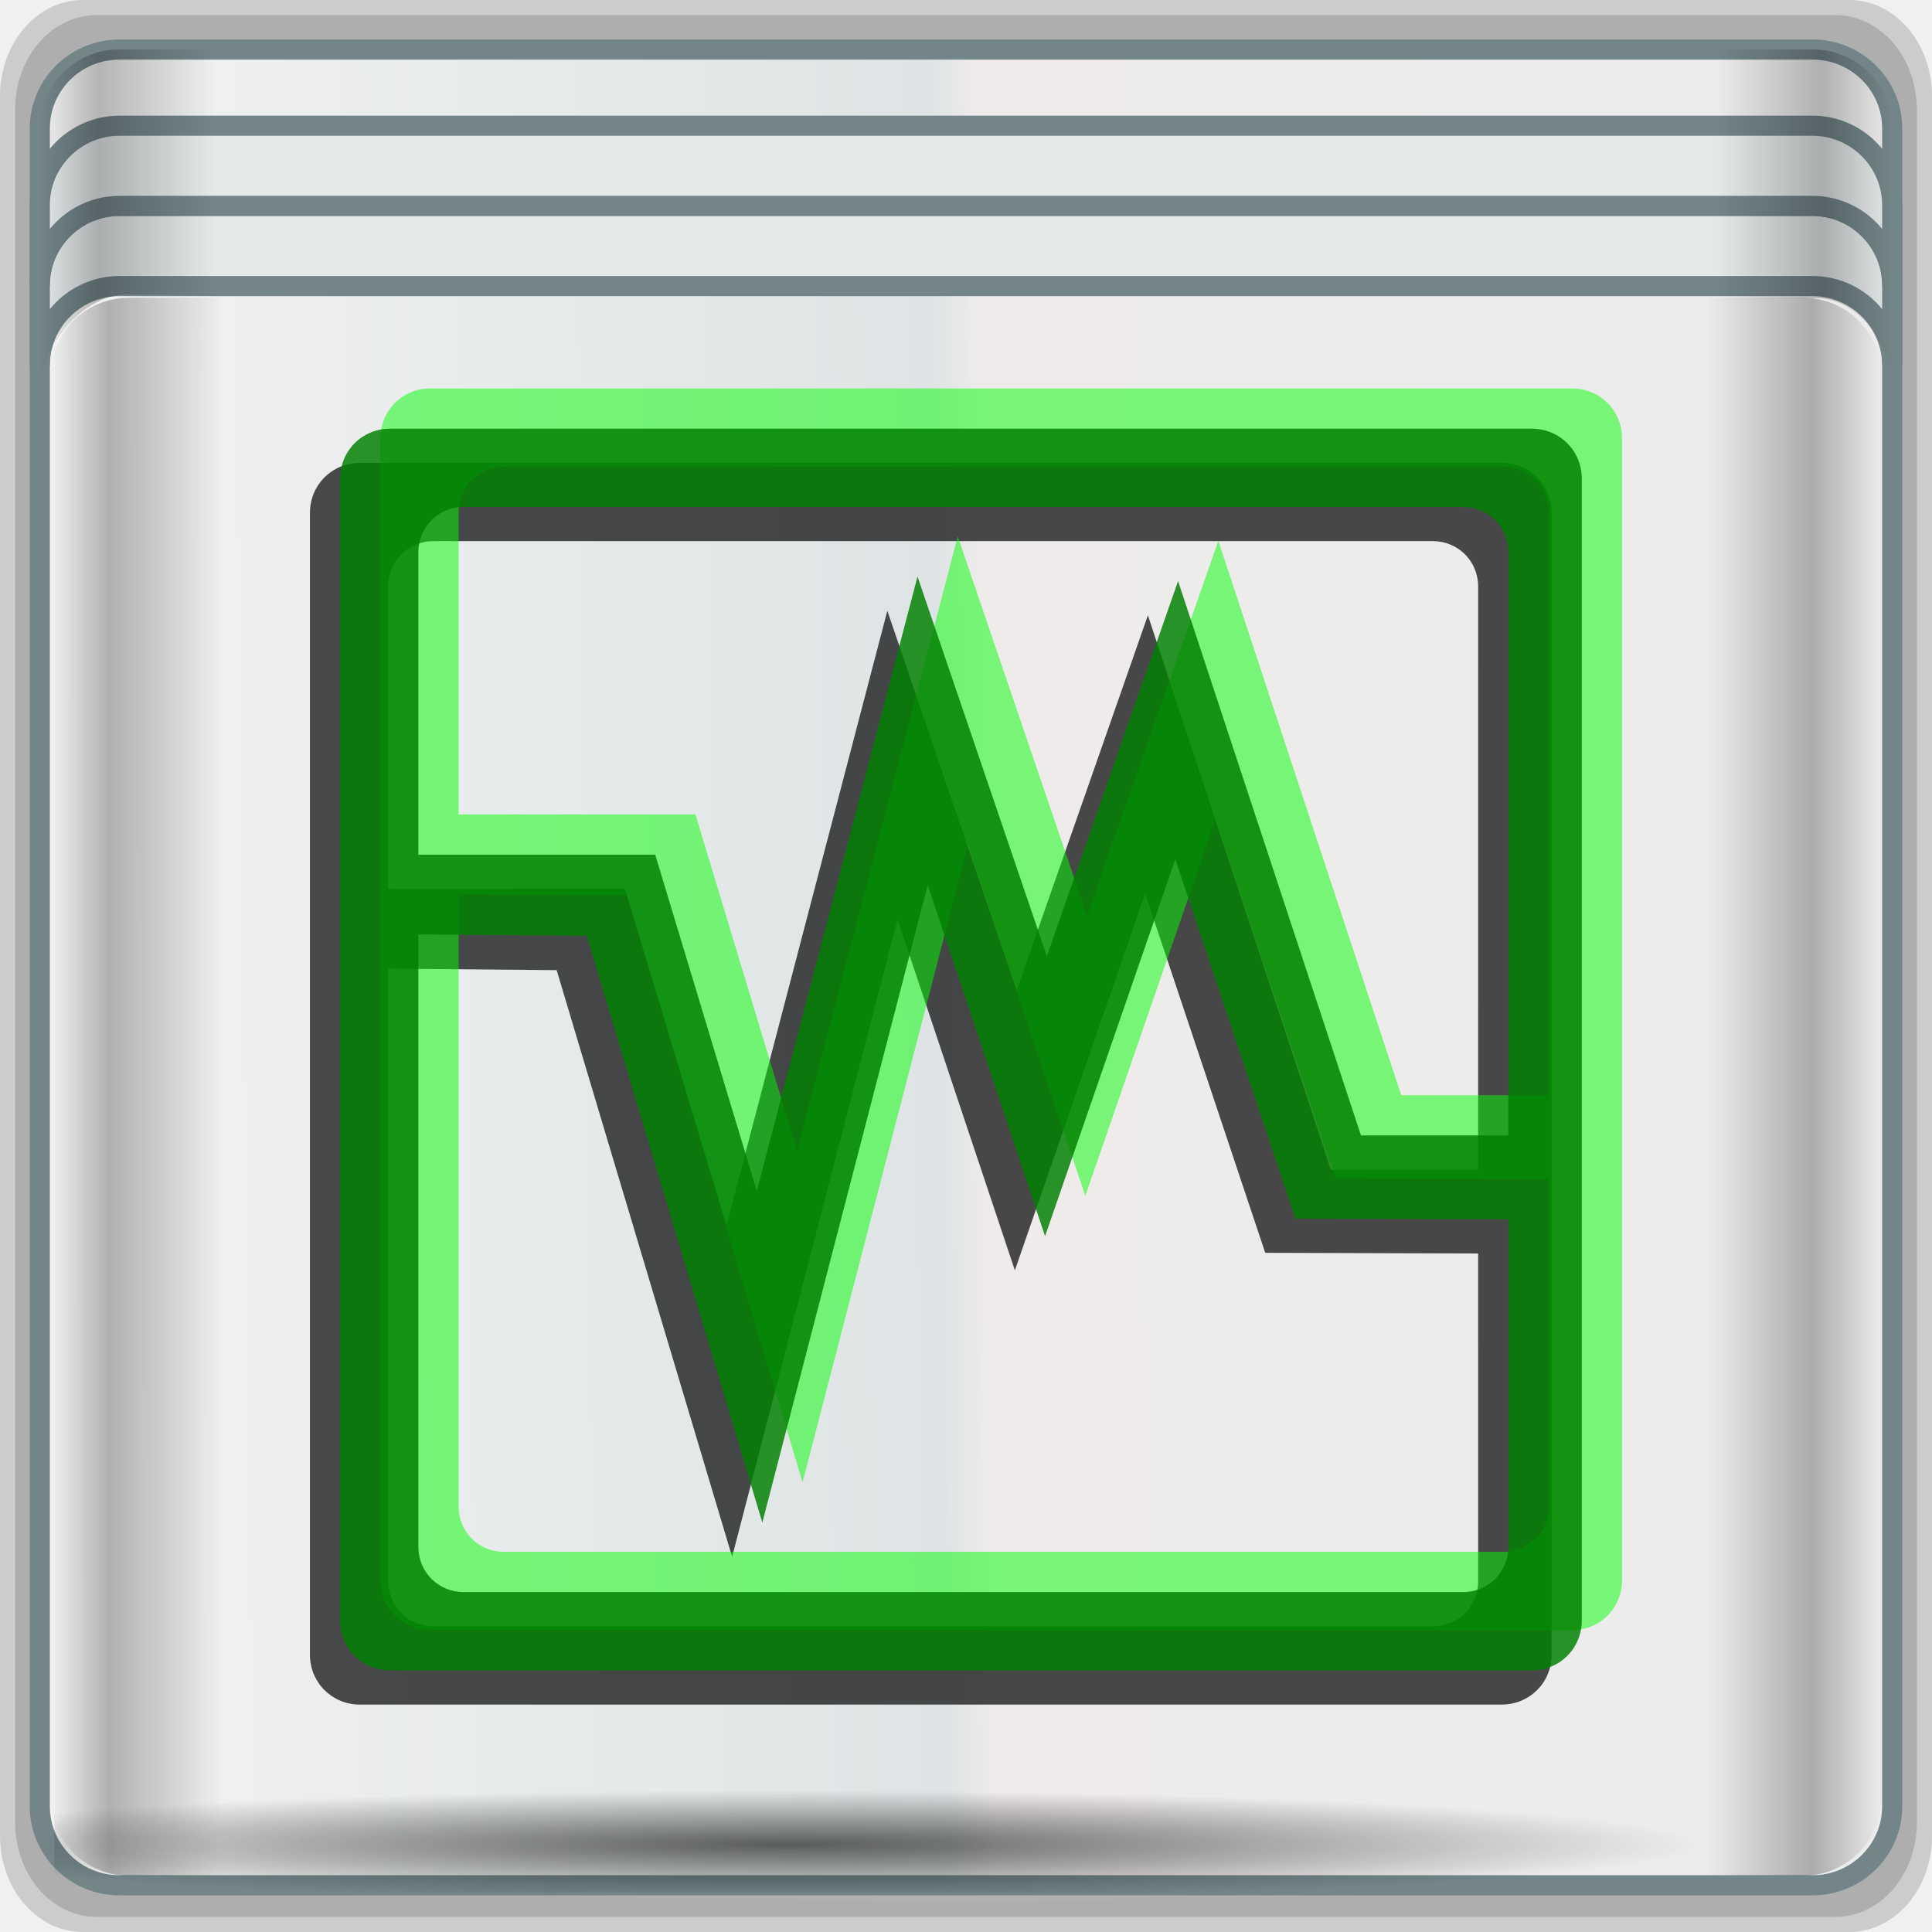
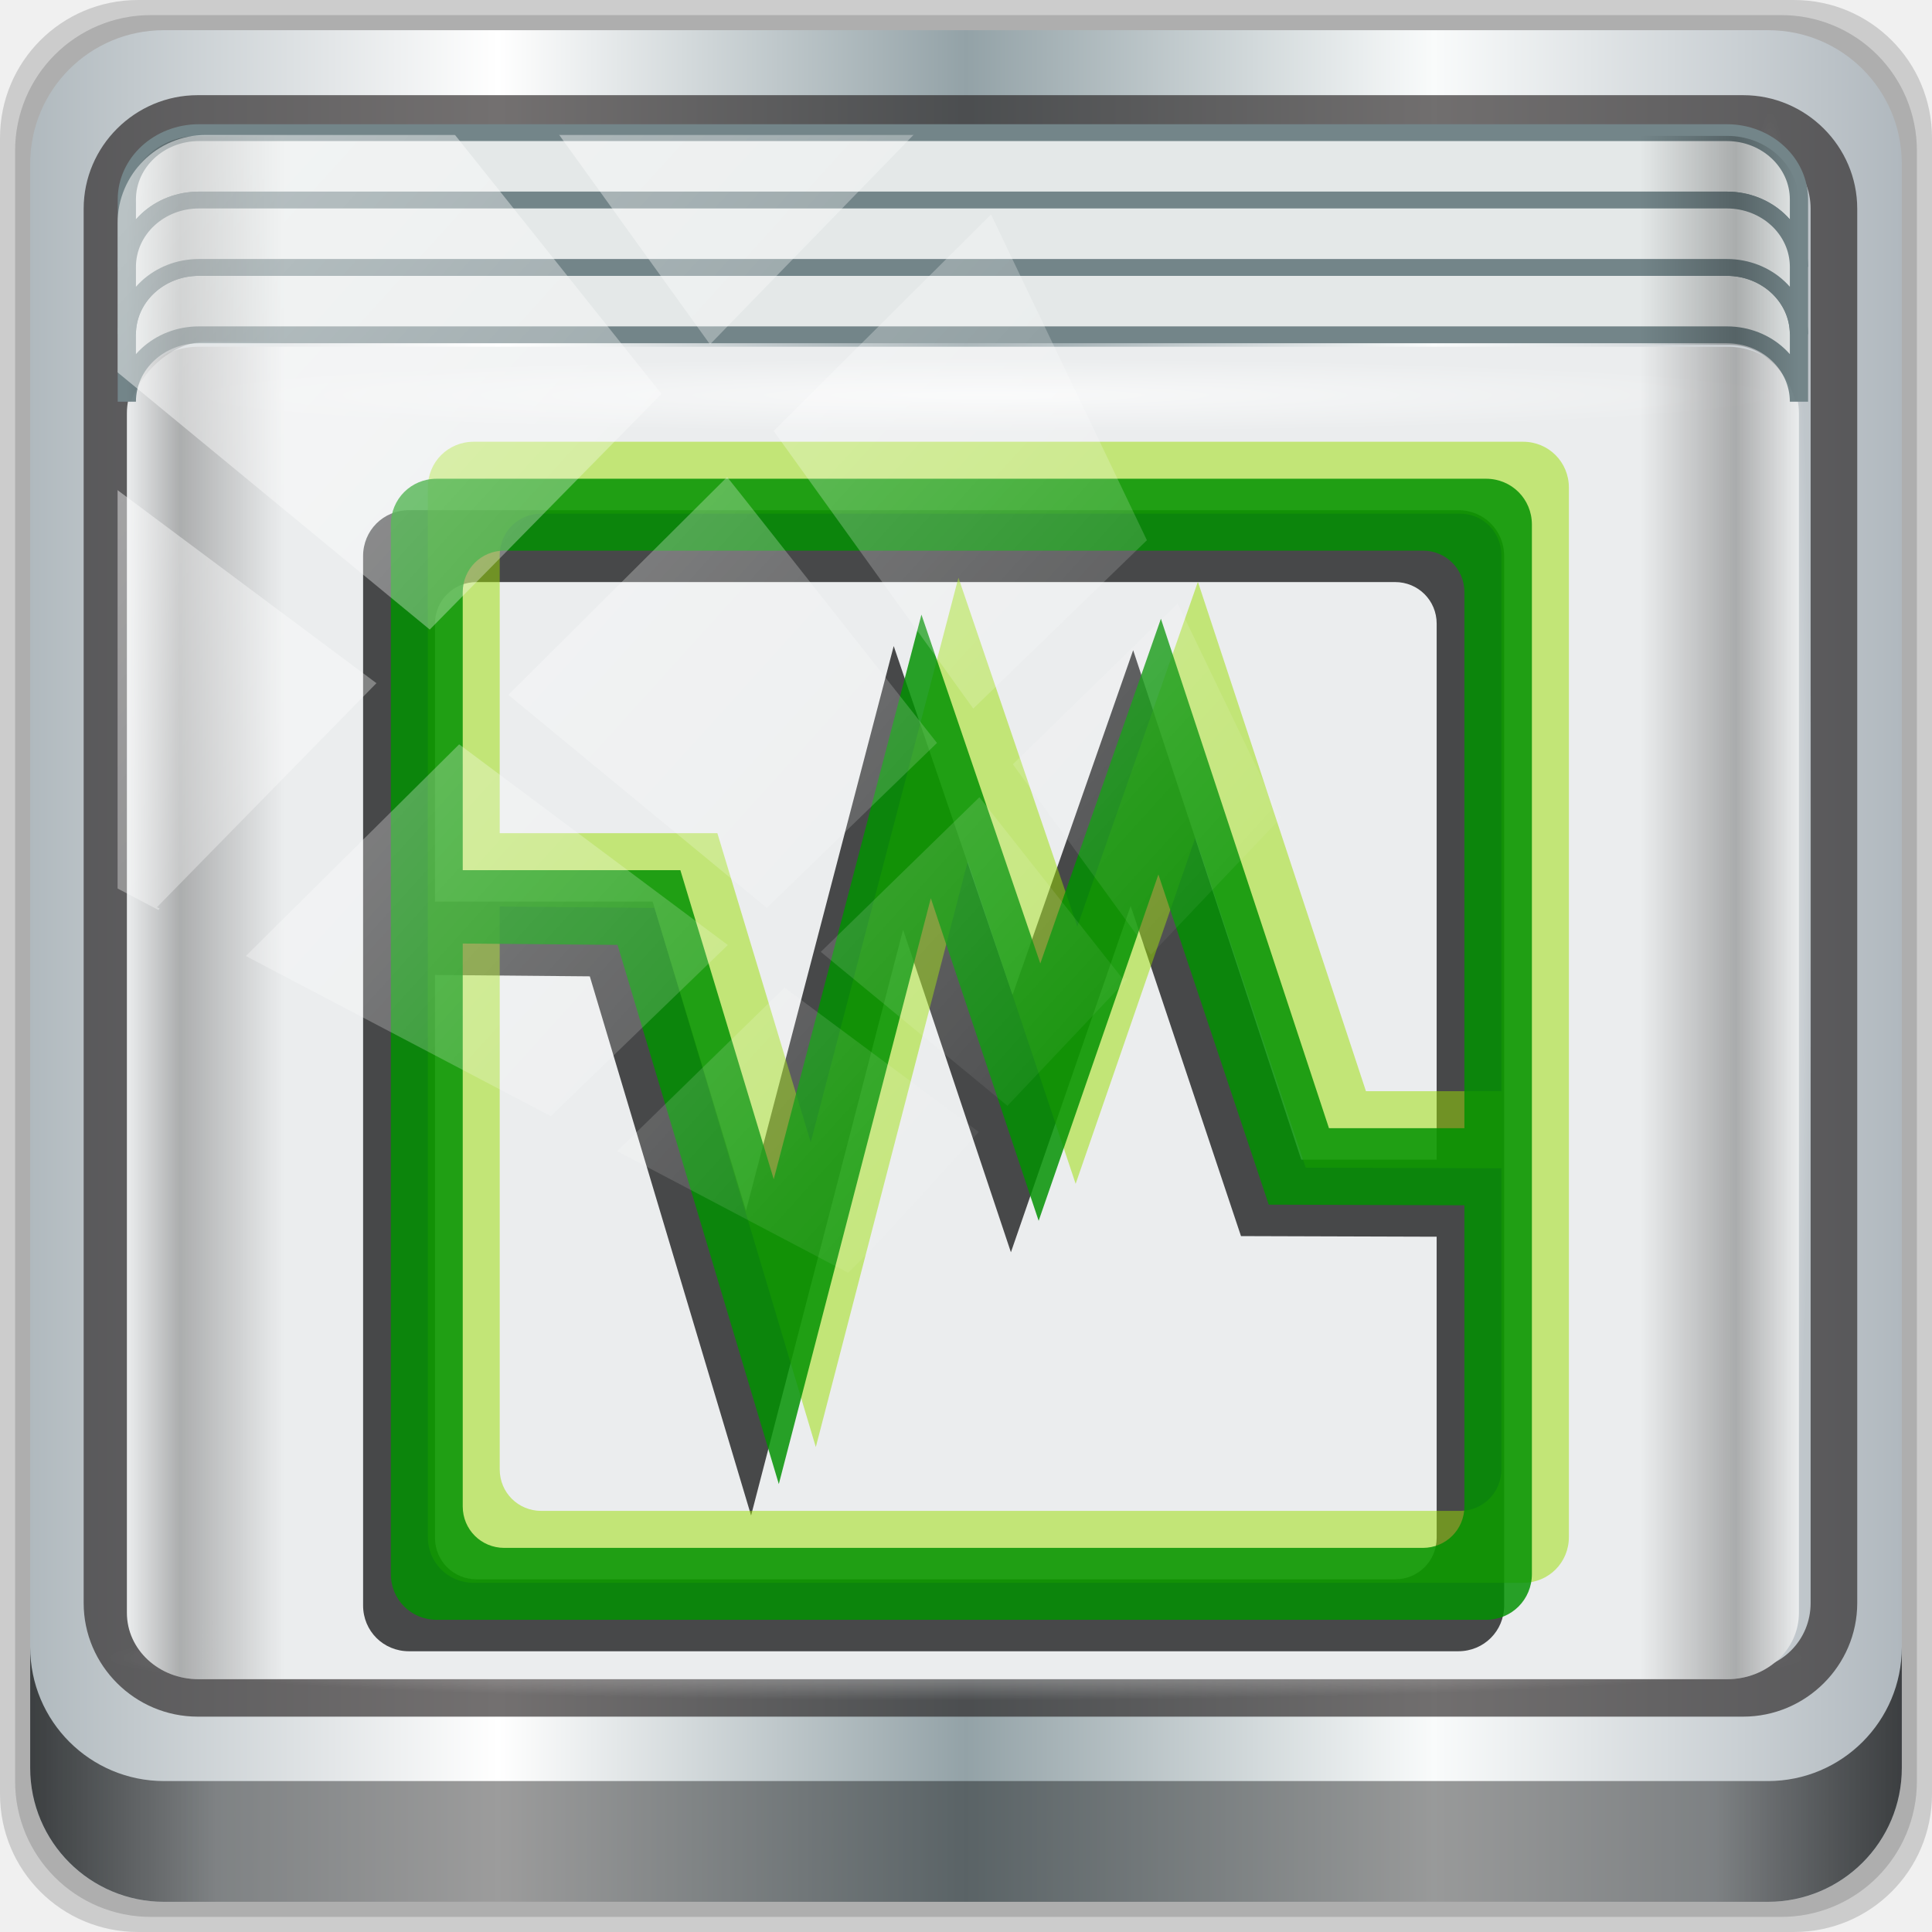
- <svg xmlns="http://www.w3.org/2000/svg" xmlns:xlink="http://www.w3.org/1999/xlink" width="96" height="96" id="svg4214" version="1.1">
-   <defs id="defs4216">
-     <linearGradient gradientUnits="userSpaceOnUse" y2="1007.411" x2="25.388" y1="1049.505" x1="25.388" id="linearGradient7270" xlink:href="#linearGradient1506" />
-     <linearGradient id="linearGradient1506">
-       <stop style="stop-color:#549201;stop-opacity:1" offset="0" id="stop1508" />
-       <stop style="stop-color:#acda0f;stop-opacity:1" offset="1" id="stop1510" />
+ <svg xmlns="http://www.w3.org/2000/svg" xmlns:xlink="http://www.w3.org/1999/xlink" width="96" height="96" viewBox="0 0 96 96" version="1.1" id="svg1072">
+   <defs id="defs1066">
+     <linearGradient xlink:href="#linearGradient6139-0" id="linearGradient4071" gradientUnits="userSpaceOnUse" gradientTransform="matrix(1.107143,0,0,1.107143,-4.993903,-3.620687)" x1="6" y1="47" x2="90" y2="47" />
+     <linearGradient id="linearGradient6139-0">
+       <stop id="stop6141-2" offset="0" style="stop-color:#b0b9be;stop-opacity:1" />
+       <stop style="stop-color:#ffffff;stop-opacity:1;" offset="0.25" id="stop6151-0" />
+       <stop style="stop-color:#93a2a7;stop-opacity:1" offset="0.5" id="stop6147-1" />
+       <stop id="stop6149-4" offset="0.75" style="stop-color:#f9fbfb;stop-opacity:1" />
+       <stop id="stop6143-4" offset="1" style="stop-color:#b0b8be;stop-opacity:1" />
    </linearGradient>
-     <style id="style874" type="text/css">
-     .fil0 {fill:#1F1A17}
-    </style>
-     <radialGradient xlink:href="#linearGradient4133-5" id="radialGradient5867" gradientUnits="userSpaceOnUse" gradientTransform="matrix(1.035392,0,0,0.05736347,3.984963,117.7341)" cx="13.948" cy="44.893" fx="13.948" fy="44.893" r="43.199" />
-     <linearGradient id="linearGradient4133-5">
-       <stop style="stop-color:#ffffff;stop-opacity:1;" offset="0" id="stop4135-1" />
-       <stop style="stop-color:#ffffff;stop-opacity:0;" offset="1" id="stop4137-0" />
+     <linearGradient gradientTransform="translate(0.1489535,0.415026)" xlink:href="#linearGradient3832-0-6-1-1" id="linearGradient4129" x1="1.5" y1="88.172" x2="94.5" y2="88.172" gradientUnits="userSpaceOnUse" />
+     <linearGradient id="linearGradient3832-0-6-1-1">
+       <stop style="stop-color:#000000;stop-opacity:1;" offset="0" id="stop3834-6-3-7-1" />
+       <stop id="stop3872-2-4" offset="0.1" style="stop-color:#000000;stop-opacity:0.588;" />
+       <stop style="stop-color:#000000;stop-opacity:0.588;" offset="0.9" id="stop3844-6-2-7-6" />
+       <stop style="stop-color:#000000;stop-opacity:1;" offset="1" id="stop3836-5-0-2-9" />
    </linearGradient>
-     <radialGradient xlink:href="#linearGradient4133-5" id="radialGradient5869" gradientUnits="userSpaceOnUse" gradientTransform="matrix(1.035917,0,0,0.05223045,60.08904,-64.3051)" cx="13.948" cy="44.893" fx="13.948" fy="44.893" r="43.199" />
-     <linearGradient xlink:href="#linearGradient3984-9-6" id="linearGradient5871" gradientUnits="userSpaceOnUse" gradientTransform="matrix(1.000494,0,0,0.9914973,-29.06608,-60.49418)" spreadMethod="reflect" x1="93.398" y1="-18.925" x2="2.266" y2="-19.958" />
-     <linearGradient x1="0.294" y1="33.426" x2="59.729" y2="33.101" id="linearGradient3984-9-6" gradientUnits="userSpaceOnUse">
-       <stop id="stop3099-9-8" style="stop-color:#ececec;stop-opacity:1;" offset="0" />
-       <stop id="stop3875-8-5" style="stop-color:#efebeb;stop-opacity:1;" offset="0.487" />
-       <stop id="stop3873-1-8" style="stop-color:#dee4e5;stop-opacity:1;" offset="0.512" />
-       <stop id="stop3101-7-8" style="stop-color:#f2f2f2;stop-opacity:1;" offset="1" />
+     <radialGradient xlink:href="#linearGradient4050" id="radialGradient7462" gradientUnits="userSpaceOnUse" gradientTransform="matrix(0.9751338,0,0,0.04919072,34.04765,80.58172)" cx="13.948" cy="44.893" fx="13.948" fy="44.893" r="43.199" />
+     <linearGradient id="linearGradient4050">
+       <stop style="stop-color:#ffffff;stop-opacity:1;" offset="0" id="stop4052" />
+       <stop style="stop-color:#ffffff;stop-opacity:0;" offset="1" id="stop4054" />
    </linearGradient>
-     <radialGradient xlink:href="#linearGradient4348-4" id="radialGradient5873" gradientUnits="userSpaceOnUse" gradientTransform="matrix(1.0921,0,0,0.06510907,-33.15608,116.013)" cx="39.592" cy="60.386" fx="39.592" fy="60.386" r="41.47" />
-     <linearGradient id="linearGradient4348-4">
-       <stop style="stop-color:#000000;stop-opacity:1;" offset="0" id="stop4350-8" />
-       <stop style="stop-color:#000000;stop-opacity:0;" offset="1" id="stop4352-8" />
+     <radialGradient xlink:href="#linearGradient4050" id="radialGradient7464" gradientUnits="userSpaceOnUse" gradientTransform="matrix(0.8883266,0,0,0.04919072,31.95952,-90.31726)" cx="13.948" cy="44.893" fx="13.948" fy="44.893" r="43.199" />
+     <radialGradient xlink:href="#linearGradient4050" id="radialGradient4543" gradientUnits="userSpaceOnUse" gradientTransform="matrix(1,0,0,0.04885057,-16.37236,-3.861835)" cx="48" cy="-16.128" fx="48" fy="-16.128" r="44.544" />
+     <linearGradient xlink:href="#linearGradient4160" id="linearGradient4388" x1="2.5" y1="54.297" x2="93.5" y2="54.297" gradientUnits="userSpaceOnUse" gradientTransform="translate(-17.65236,-22.6017)" />
+     <linearGradient id="linearGradient4160">
+       <stop id="stop4170" offset="0" style="stop-color:#000000;stop-opacity:0;" />
+       <stop style="stop-color:#000000;stop-opacity:0.965;" offset="0.032" id="stop4186" />
+       <stop style="stop-color:#000000;stop-opacity:0;" offset="0.094" id="stop4182" />
+       <stop style="stop-color:#000000;stop-opacity:0;" offset="0.496" id="stop4180" />
+       <stop style="stop-color:#000000;stop-opacity:0;" offset="0.905" id="stop4178" />
+       <stop id="stop4184" offset="0.962" style="stop-color:#000000;stop-opacity:0.988;" />
+       <stop id="stop4168" offset="1" style="stop-color:#000000;stop-opacity:0;" />
    </linearGradient>
-     <linearGradient xlink:href="#linearGradient4160-1" id="linearGradient5875" gradientUnits="userSpaceOnUse" gradientTransform="matrix(1.011405,0,0,1.004493,-29.5898,28.04312)" x1="2.5" y1="11.141" x2="93.5" y2="11.141" />
-     <linearGradient id="linearGradient4160-1">
-       <stop id="stop4170-6" offset="0" style="stop-color:#000000;stop-opacity:0;" />
-       <stop style="stop-color:#000000;stop-opacity:0.965;" offset="0.032" id="stop4186-6" />
-       <stop style="stop-color:#000000;stop-opacity:0;" offset="0.094" id="stop4182-5" />
-       <stop style="stop-color:#000000;stop-opacity:0;" offset="0.496" id="stop4180-0" />
-       <stop style="stop-color:#000000;stop-opacity:0;" offset="0.905" id="stop4178-2" />
-       <stop id="stop4184-0" offset="0.962" style="stop-color:#000000;stop-opacity:0.988;" />
-       <stop id="stop4168-2" offset="1" style="stop-color:#000000;stop-opacity:0;" />
+     <linearGradient id="linearGradient13484">
+       <stop style="stop-color:#849699;stop-opacity:1" offset="0" id="stop13486" />
+       <stop style="stop-color:#0b0d0d;stop-opacity:0" offset="1" id="stop13488" />
    </linearGradient>
-     <linearGradient xlink:href="#linearGradient4160" id="linearGradient3310" gradientUnits="userSpaceOnUse" gradientTransform="translate(-29.04234,27.9905)" x1="2.5" y1="54.297" x2="93.5" y2="54.297" />
-     <linearGradient id="linearGradient4160">
-       <stop style="stop-color:#000000;stop-opacity:0;" offset="0" id="stop4170" />
-       <stop id="stop4186" offset="0.032" style="stop-color:#000000;stop-opacity:0.965;" />
-       <stop id="stop4182" offset="0.094" style="stop-color:#000000;stop-opacity:0;" />
-       <stop id="stop4180" offset="0.496" style="stop-color:#000000;stop-opacity:0;" />
-       <stop id="stop4178" offset="0.905" style="stop-color:#000000;stop-opacity:0;" />
-       <stop style="stop-color:#000000;stop-opacity:0.988;" offset="0.962" id="stop4184" />
-       <stop style="stop-color:#000000;stop-opacity:0;" offset="1" id="stop4168" />
-     </linearGradient>
-     <linearGradient y2="54.297" x2="93.5" y1="54.297" x1="2.5" gradientTransform="translate(-29.04234,27.99049)" gradientUnits="userSpaceOnUse" id="linearGradient4371" xlink:href="#linearGradient4160" />
+     <linearGradient xlink:href="#linearGradient4160" id="linearGradient4369" x1="2.5" y1="11.141" x2="93.5" y2="11.141" gradientUnits="userSpaceOnUse" gradientTransform="translate(-17.65236,-22.6017)" />
+     <linearGradient xlink:href="#linearGradient4050" id="linearGradient4767-6" gradientUnits="userSpaceOnUse" x1="2.771" y1="-28.642" x2="50.528" y2="14.514" />
+     <clipPath id="clipPath4156-4-1-2" clipPathUnits="userSpaceOnUse">
+       <path id="path4158-0-8-6" d="m 27.046,-55.695 -14.214,13.321 h 0.061 l 15.653,21.771 10.231,-10.546 C 38.562,-32.302 27.468,-54.819 27.046,-55.695 Z M 9.647,-39.383 -5.241,-25.321 15.988,-7.806 26.372,-18.383 Z m 31.491,12.951 -9.741,9.714 8.945,12.458 7.781,-7.555 z m -49.84,4.379 -13.754,12.982 26.283,13.846 0.061,-0.062 -0.123,-0.062 L 13.599,-5.401 -8.702,-22.053 Z m 38.015,7.401 -9.803,9.775 11.579,9.559 7.628,-7.401 -8.669,-11.009 z m 20.187,5.674 -7.383,7.216 6.188,8.542 5.82,-6.137 z m -32.195,6.322 -9.557,9.498 13.662,7.185 7.934,-7.678 z m 23.312,2.374 -7.107,6.938 8.363,6.907 5.361,-5.674 -0.061,-0.092 -0.092,0.123 -6.464,-8.203 z m -8.73,8.542 -7.505,7.339 10.354,5.458 c 1.397,-1.321 5.675,-6.123 5.851,-6.322 z" style="opacity:0.6;fill:#ffffff;fill-opacity:1;stroke:none" />
+     </clipPath>
  </defs>
-   <g id="layer1" transform="translate(0,-956.3622)">
-     <g transform="translate(29.04234,928.0748)" id="g4289">
-       <g id="g4548">
-         <path style="opacity:0.15;fill:#000000;fill-opacity:1;stroke:none" d="m -24.921,28.287 c -2.288,0 -4.121,2.133 -4.121,4.783 l 0,86.434 c 0,2.649 1.833,4.783 4.121,4.783 l 87.758,0 c 2.288,0 4.121,-2.133 4.121,-4.783 l 0,-86.434 c 0,-2.649 -1.833,-4.783 -4.121,-4.783 l -87.758,0 z" id="path4992" />
-         <path id="path4994" d="m -24.236,29.037 c -2.252,0 -4.056,2.1 -4.056,4.708 l 0,85.084 c 0,2.608 1.805,4.708 4.056,4.708 l 86.387,0 c 2.252,0 4.056,-2.1 4.056,-4.708 l 0,-85.084 c 0,-2.608 -1.805,-4.708 -4.056,-4.708 l -86.387,0 z" style="opacity:0.15;fill:#000000;fill-opacity:1;stroke:none" />
-         <rect style="opacity:0.55;fill:url(#radialGradient5867);fill-opacity:1;stroke:none" id="rect4131" width="89.456" height="4.956" x="-26.301" y="117.831" rx="0" ry="4.956" />
-         <rect ry="4.513" rx="0" y="-64.217" x="29.787" height="4.513" width="89.502" id="rect4141" style="opacity:0.55;fill:url(#radialGradient5869);fill-opacity:1;stroke:none" transform="matrix(0,1,-1,0,0,0)" />
-         <path style="opacity:0;fill:#000000;fill-opacity:1;stroke:none" d="m -23.395,30.24 c -2.208,0 -3.982,1.763 -3.982,3.955 l 0,12.054 c 0,-2.192 1.775,-3.955 3.982,-3.955 l 84.705,0 c 2.208,0 3.982,1.763 3.982,3.955 l 0,-12.054 c 0,-2.192 -1.775,-3.955 -3.982,-3.955 l -84.705,0 z" id="rect4080" />
-         <rect transform="scale(1,-1)" style="fill:url(#linearGradient5871);fill-opacity:1;stroke:#738589;stroke-width:1;stroke-miterlimit:4;stroke-opacity:1;stroke-dasharray:none" id="rect4133" width="92.045" height="91.218" x="-27.065" y="-121.967" rx="3.959" ry="3.923" />
-         <path id="path4060" d="m -23.094,38.517 c -2.193,0 -3.971,1.769 -3.971,3.953 l 0,3.984 c 0,-2.183 1.777,-3.953 3.971,-3.953 l 84.103,0 c 2.193,0 3.971,1.769 3.971,3.953 l 0,-3.984 c 0,-2.183 -1.777,-3.953 -3.971,-3.953 l -84.103,0 z" style="fill:#e4e8e8;fill-opacity:1;stroke:#738589;stroke-width:1;stroke-miterlimit:4;stroke-opacity:1;stroke-dasharray:none" />
-         <g transform="translate(-29.22877,59.78398)" id="g4257">
-           <path style="fill:#000102;fill-opacity:0.698;stroke:none" d="m 18.068,-8.495 c -1.385,0 -2.48,1.096 -2.48,2.48 l 0,18.685 0,3.947 0,34.109 c 0,1.384 1.096,2.477 2.48,2.477 l 56.736,0 c 1.385,0 2.48,-1.093 2.48,-2.477 l 0,-19.927 0,-4.177 0,-32.636 c 0,-1.384 -1.096,-2.48 -2.48,-2.48 z m 3.656,3.887 49.662,0 c 1.253,0 2.249,0.997 2.249,2.249 l -0.001,28.98 -7.322,0 L 57.225,-0.924 50.704,17.714 44.278,-1.148 36.291,29.379 31.243,12.67 l -11.768,0 0,-15.028 c 0,-1.252 0.997,-2.249 2.249,-2.249 z m 35.363,17.505 5.968,17.858 10.579,0.033 0.001,16.279 c 8.5e-5,1.252 -0.997,2.246 -2.249,2.246 l -49.662,0 c -1.253,0 -2.249,-0.994 -2.249,-2.246 l 0,-30.432 8.371,0.074 8.72,29.152 8.218,-31.676 5.831,17.443 6.474,-18.728 z" id="path3485" />
-           <path style="fill:#00ff00;fill-opacity:0.498;stroke:none" d="m 21.568,-12.195 c -1.385,0 -2.48,1.096 -2.48,2.48 l 0,18.685 0,3.947 0,34.109 c 0,1.384 1.096,2.477 2.48,2.477 l 56.736,0 c 1.385,0 2.48,-1.093 2.48,-2.477 l 0,-19.927 0,-4.177 0,-32.636 c 0,-1.384 -1.096,-2.48 -2.48,-2.48 z m 3.656,3.887 49.662,0 c 1.253,0 2.249,0.997 2.249,2.249 l -0.001,28.98 -7.322,0 L 60.725,-4.624 54.204,14.014 47.777,-4.848 39.791,25.679 34.743,8.97 l -11.768,0 0,-15.028 c 0,-1.252 0.997,-2.249 2.249,-2.249 z M 60.587,9.197 l 5.968,17.858 10.579,0.033 0.001,16.279 c 8.4e-5,1.252 -0.997,2.246 -2.249,2.246 l -49.662,0 c -1.253,0 -2.249,-0.994 -2.249,-2.246 l 0,-30.432 8.371,0.074 8.72,29.152 8.218,-31.676 5.831,17.443 6.474,-18.728 z" id="path3487" />
-           <path id="rect4131-0" d="m 19.568,-10.195 c -1.385,0 -2.48,1.096 -2.48,2.48 l 0,18.685 0,3.947 0,34.109 c 0,1.384 1.096,2.477 2.48,2.477 l 56.736,0 c 1.385,0 2.48,-1.093 2.48,-2.477 l 0,-19.927 0,-4.177 0,-32.636 c 0,-1.384 -1.096,-2.48 -2.48,-2.48 z m 3.656,3.887 49.662,0 c 1.253,0 2.249,0.997 2.249,2.249 l -0.001,28.98 -7.322,0 L 58.725,-2.624 52.204,16.014 45.777,-2.848 37.791,27.679 32.743,10.97 l -11.768,0 0,-15.028 c 0,-1.252 0.997,-2.249 2.249,-2.249 z M 58.587,11.197 l 5.968,17.858 10.579,0.033 0.001,16.279 c 8.4e-5,1.252 -0.997,2.246 -2.249,2.246 l -49.662,0 c -1.253,0 -2.249,-0.994 -2.249,-2.246 l 0,-30.432 8.371,0.074 8.72,29.152 8.218,-31.676 5.831,17.443 6.474,-18.728 z" style="fill:#008000;fill-opacity:0.833;stroke:none" />
+   <g id="layer1" transform="translate(0,-1026.52)">
+     <g transform="translate(-0.1489564,1026.105)" style="display:inline" id="g1273">
+       <path style="display:inline;opacity:0.15;fill:#000000;fill-opacity:1;fill-rule:nonzero;stroke:none" d="M 89.292,0.415 H 7.006 c -3.799,0 -6.857,3.058 -6.857,6.857 V 89.558 c 0,3.799 3.058,6.857 6.857,6.857 H 89.292 c 3.799,0 6.857,-3.058 6.857,-6.857 V 7.272 c 0,-3.799 -3.058,-6.857 -6.857,-6.857 z" id="path3288" />
+       <path id="path4085" d="M 88.649,1.165 H 7.649 c -3.739,0 -6.75,3.01 -6.75,6.75 V 88.915 c 0,3.74 3.011,6.75 6.75,6.75 H 88.649 c 3.74,0 6.75,-3.01 6.75,-6.75 V 7.915 c 0,-3.739 -3.01,-6.75 -6.75,-6.75 z" style="display:inline;opacity:0.15;fill:#000000;fill-opacity:1;fill-rule:nonzero;stroke:none" />
+       <path style="display:inline;fill:url(#linearGradient4071);fill-opacity:1;fill-rule:nonzero;stroke:none" d="M 88.006,1.915 H 8.292 c -3.68,0 -6.643,2.963 -6.643,6.643 V 88.272 c 0,3.68 2.963,6.643 6.643,6.643 H 88.006 c 3.68,0 6.643,-2.963 6.643,-6.643 V 8.558 c 0,-3.68 -2.963,-6.643 -6.643,-6.643 z" id="rect4251-1" />
+       <path id="path4989" d="m 9.974,5.144 c -3.117,0 -5.668,2.54 -5.668,5.646 v 69.278 c 0,3.106 2.551,5.646 5.668,5.646 H 86.766 c 3.117,0 5.668,-2.54 5.668,-5.646 V 10.79 c 0,-3.106 -2.551,-5.646 -5.668,-5.646 z m 0,2.319 H 86.766 c 1.888,0 3.352,1.48 3.352,3.327 v 69.278 c 0,1.846 -1.464,3.327 -3.352,3.327 H 9.974 c -1.888,0 -3.352,-1.48 -3.352,-3.327 V 10.79 c 0,-1.846 1.464,-3.327 3.352,-3.327 z" style="color:#000000;font-style:normal;font-variant:normal;font-weight:normal;font-stretch:normal;font-size:medium;line-height:normal;font-family:Sans;-inkscape-font-specification:Sans;text-indent:0;text-align:start;text-decoration:none;text-decoration-line:none;letter-spacing:normal;word-spacing:normal;text-transform:none;writing-mode:lr-tb;direction:ltr;baseline-shift:baseline;text-anchor:start;display:inline;overflow:visible;visibility:visible;fill:#241f1f;fill-opacity:0.633;stroke:none;stroke-width:2.376;marker:none;enable-background:accumulate" />
+       <path style="display:inline;opacity:0.658;fill:url(#linearGradient4129);fill-opacity:1;fill-rule:nonzero;stroke:none" d="m 1.649,82.259 v 6 c 0,3.68 2.976,6.656 6.656,6.656 H 87.993 c 3.68,0 6.656,-2.976 6.656,-6.656 v -6 c 0,3.68 -2.976,6.656 -6.656,6.656 H 8.305 c -3.68,0 -6.656,-2.976 -6.656,-6.656 z" id="path4118" />
+       <rect style="opacity:0.55;fill:url(#radialGradient7462);fill-opacity:1;stroke:none" id="rect4131" width="84.25" height="4.25" x="5.524" y="80.665" rx="0" ry="4.25" />
+       <rect ry="4.25" rx="0" y="-90.234" x="5.975" height="4.25" width="76.75" id="rect4141" style="opacity:0.669;fill:url(#radialGradient7464);fill-opacity:1;stroke:none" transform="rotate(90)" />
+       <g transform="matrix(0.9129798,0,0,0.8444453,20.28803,23.98375)" id="g1003">
+         <path style="opacity:1;fill:#ebedee;fill-opacity:1;stroke:none" d="m -11.246,-7.508 c -2.169,0 -3.906,1.742 -3.906,3.906 v 70.594 c 0,2.164 1.738,3.906 3.906,3.906 h 83.188 c 2.169,0 3.906,-1.742 3.906,-3.906 v -70.594 c 0,-2.164 -1.738,-3.906 -3.906,-3.906 z" id="path1246" />
+         <rect ry="3.058" rx="3.957" y="-6.826" x="-12.916" height="4.352" width="89.088" id="rect4048" style="opacity:0.651;fill:url(#radialGradient4543);fill-opacity:1;stroke:none" />
+         <path id="rect4371" d="m -11.246,-7.508 c -2.169,0 -3.906,1.742 -3.906,3.906 v 70.594 c 0,2.164 1.738,3.906 3.906,3.906 h 83.188 c 2.169,0 3.906,-1.742 3.906,-3.906 v -70.594 c 0,-2.164 -1.738,-3.906 -3.906,-3.906 z" style="opacity:0.28;fill:url(#linearGradient4388);fill-opacity:1;stroke:none" />
+         <g style="display:inline" transform="matrix(1.006594,0,0,1.088288,-17.9877,11.35495)" id="g4257">
+           <path style="fill:#000102;fill-opacity:0.698;stroke:none" d="m 18.068,-8.495 c -1.385,0 -2.48,1.096 -2.48,2.48 V 12.67 16.616 50.725 c 0,1.384 1.096,2.477 2.48,2.477 h 56.736 c 1.385,0 2.48,-1.093 2.48,-2.477 V 30.798 26.621 -6.015 c 0,-1.384 -1.096,-2.48 -2.48,-2.48 z m 3.656,3.887 h 49.662 c 1.253,0 2.249,0.997 2.249,2.249 L 73.634,26.621 H 66.313 L 57.225,-0.924 50.704,17.714 44.278,-1.148 36.291,29.379 31.243,12.67 H 19.475 V -2.359 c 0,-1.252 0.997,-2.249 2.249,-2.249 z m 35.363,17.505 5.968,17.858 10.579,0.033 0.001,16.279 c 8.5e-5,1.252 -0.997,2.246 -2.249,2.246 H 21.724 c -1.253,0 -2.249,-0.994 -2.249,-2.246 V 16.636 l 8.371,0.074 8.72,29.152 8.218,-31.676 5.831,17.443 6.474,-18.728 z" id="path3485" />
+           <path style="fill:#9ade00;fill-opacity:0.498;stroke:none" d="m 21.568,-12.195 c -1.385,0 -2.48,1.096 -2.48,2.48 V 8.97 12.916 47.025 c 0,1.384 1.096,2.477 2.48,2.477 h 56.736 c 1.385,0 2.48,-1.093 2.48,-2.477 V 27.098 22.921 -9.715 c 0,-1.384 -1.096,-2.48 -2.48,-2.48 z m 3.656,3.887 h 49.662 c 1.253,0 2.249,0.997 2.249,2.249 l -0.001,28.98 H 69.812 L 60.725,-4.624 54.204,14.014 47.777,-4.848 39.791,25.679 34.743,8.97 H 22.975 V -6.059 c 0,-1.252 0.997,-2.249 2.249,-2.249 z M 60.587,9.197 l 5.968,17.858 10.579,0.033 0.001,16.279 c 8.4e-5,1.252 -0.997,2.246 -2.249,2.246 h -49.662 c -1.253,0 -2.249,-0.994 -2.249,-2.246 V 12.936 l 8.371,0.074 8.72,29.152 8.218,-31.676 5.831,17.443 6.474,-18.728 z" id="path3487" />
+           <path id="rect4131-0" d="m 19.568,-10.195 c -1.385,0 -2.48,1.096 -2.48,2.48 V 10.97 14.916 49.025 c 0,1.384 1.096,2.477 2.48,2.477 h 56.736 c 1.385,0 2.48,-1.093 2.48,-2.477 V 29.098 24.921 -7.715 c 0,-1.384 -1.096,-2.48 -2.48,-2.48 z m 3.656,3.887 h 49.662 c 1.253,0 2.249,0.997 2.249,2.249 l -0.001,28.98 H 67.812 L 58.725,-2.624 52.204,16.014 45.777,-2.848 37.791,27.679 32.743,10.97 H 20.975 V -4.059 c 0,-1.252 0.997,-2.249 2.249,-2.249 z M 58.587,11.197 l 5.968,17.858 10.579,0.033 0.001,16.279 c 8.4e-5,1.252 -0.997,2.246 -2.249,2.246 h -49.662 c -1.253,0 -2.249,-0.994 -2.249,-2.246 V 14.936 l 8.371,0.074 8.72,29.152 8.218,-31.676 5.831,17.443 6.474,-18.728 z" style="fill:#009100;fill-opacity:0.833;stroke:none" />
        </g>
-         <path style="fill:#e4e8e8;fill-opacity:1;stroke:#738589;stroke-width:1;stroke-miterlimit:4;stroke-opacity:1;stroke-dasharray:none" d="m -23.094,34.534 c -2.193,0 -3.971,1.769 -3.971,3.953 l 0,3.984 c 0,-2.183 1.777,-3.953 3.971,-3.953 l 84.103,0 c 2.193,0 3.971,1.769 3.971,3.953 l 0,-3.984 c 0,-2.183 -1.777,-3.953 -3.971,-3.953 l -84.103,0 z" id="path4062" />
-         <rect style="opacity:0.6;fill:url(#radialGradient5873);fill-opacity:1;stroke:none" id="rect4338" width="90.579" height="5.4" x="-26.353" y="116.921" />
-         <path style="opacity:0.258;fill:url(#linearGradient5875);fill-opacity:1;stroke:none" d="m -23.11,30.743 c -2.193,0 -3.951,1.75 -3.951,3.924 l 0,13.058 c 0,-2.174 2.111,-4.806 4.304,-4.802 l 83.96,0.176 c 2.193,0.005 3.774,2.452 3.774,4.626 l 0,-13.058 c 0,-2.174 -1.758,-3.924 -3.951,-3.924 z" id="rect4358" />
-         <path id="rect4371" d="m -22.636,43.084 c -2.169,0 -3.906,1.742 -3.906,3.906 l 0,70.594 c 0,2.164 1.738,3.906 3.906,3.906 l 83.188,0 c 2.169,0 3.906,-1.742 3.906,-3.906 l 0,-70.594 c 0,-2.164 -1.738,-3.906 -3.906,-3.906 l -83.188,0 z" style="opacity:0.28;fill:url(#linearGradient4371);fill-opacity:1;stroke:none" />
+         <g id="g986">
+           <path style="opacity:0;fill:#000000;fill-opacity:1;stroke:none" d="m -11.527,-20.414 c -2.183,0 -3.938,1.755 -3.938,3.938 v 12 c 0,-2.183 1.755,-3.938 3.938,-3.938 h 83.75 c 2.183,0 3.938,1.755 3.938,3.938 v -12 c 0,-2.183 -1.755,-3.938 -3.938,-3.938 z" id="rect4080" />
+           <path style="fill:#e4e8e8;fill-opacity:1;stroke:#738589;stroke-width:0.992;stroke-miterlimit:4;stroke-dasharray:none;stroke-opacity:1" d="m -11.23,-20.105 c -2.169,0 -3.926,1.761 -3.926,3.935 v 3.966 c 0,-2.173 1.757,-3.935 3.926,-3.935 h 83.155 c 2.169,0 3.926,1.761 3.926,3.935 v -3.966 c 0,-2.173 -1.757,-3.935 -3.926,-3.935 z" id="path4058" />
+           <path id="path4060" d="m -11.23,-12.175 c -2.169,0 -3.926,1.761 -3.926,3.935 v 3.966 c 0,-2.173 1.757,-3.935 3.926,-3.935 h 83.155 c 2.169,0 3.926,1.761 3.926,3.935 v -3.966 c 0,-2.173 -1.757,-3.935 -3.926,-3.935 z" style="fill:#e4e8e8;fill-opacity:1;stroke:#738589;stroke-width:0.992;stroke-miterlimit:4;stroke-dasharray:none;stroke-opacity:1" />
+           <path style="fill:#e4e8e8;fill-opacity:1;stroke:#738589;stroke-width:0.992;stroke-miterlimit:4;stroke-dasharray:none;stroke-opacity:1" d="m -11.23,-16.14 c -2.169,0 -3.926,1.761 -3.926,3.935 v 3.966 c 0,-2.173 1.757,-3.935 3.926,-3.935 h 83.155 c 2.169,0 3.926,1.761 3.926,3.935 v -3.966 c 0,-2.173 -1.757,-3.935 -3.926,-3.935 z" id="path4062" />
+           <path style="opacity:0.258;fill:url(#linearGradient4369);fill-opacity:1;stroke:none" d="m -11.246,-19.914 c -2.169,0 -3.906,1.742 -3.906,3.906 v 13 c 0,-2.164 2.087,-4.785 4.256,-4.78 l 83.013,0.175 c 2.169,0.005 3.731,2.441 3.731,4.605 v -13 c 0,-2.164 -1.738,-3.906 -3.906,-3.906 z" id="rect4358" />
+         </g>
+         <rect transform="matrix(1.214619,0,0,1.31136,-18.08853,19.3721)" style="display:inline;opacity:0.508;fill:url(#linearGradient4767-6);fill-opacity:1;stroke:none" id="rect4146" width="75.966" height="69.024" x="2" y="-30" rx="3.957" ry="3.957" clip-path="url(#clipPath4156-4-1-2)" />
      </g>
    </g>
  </g>
</svg>
